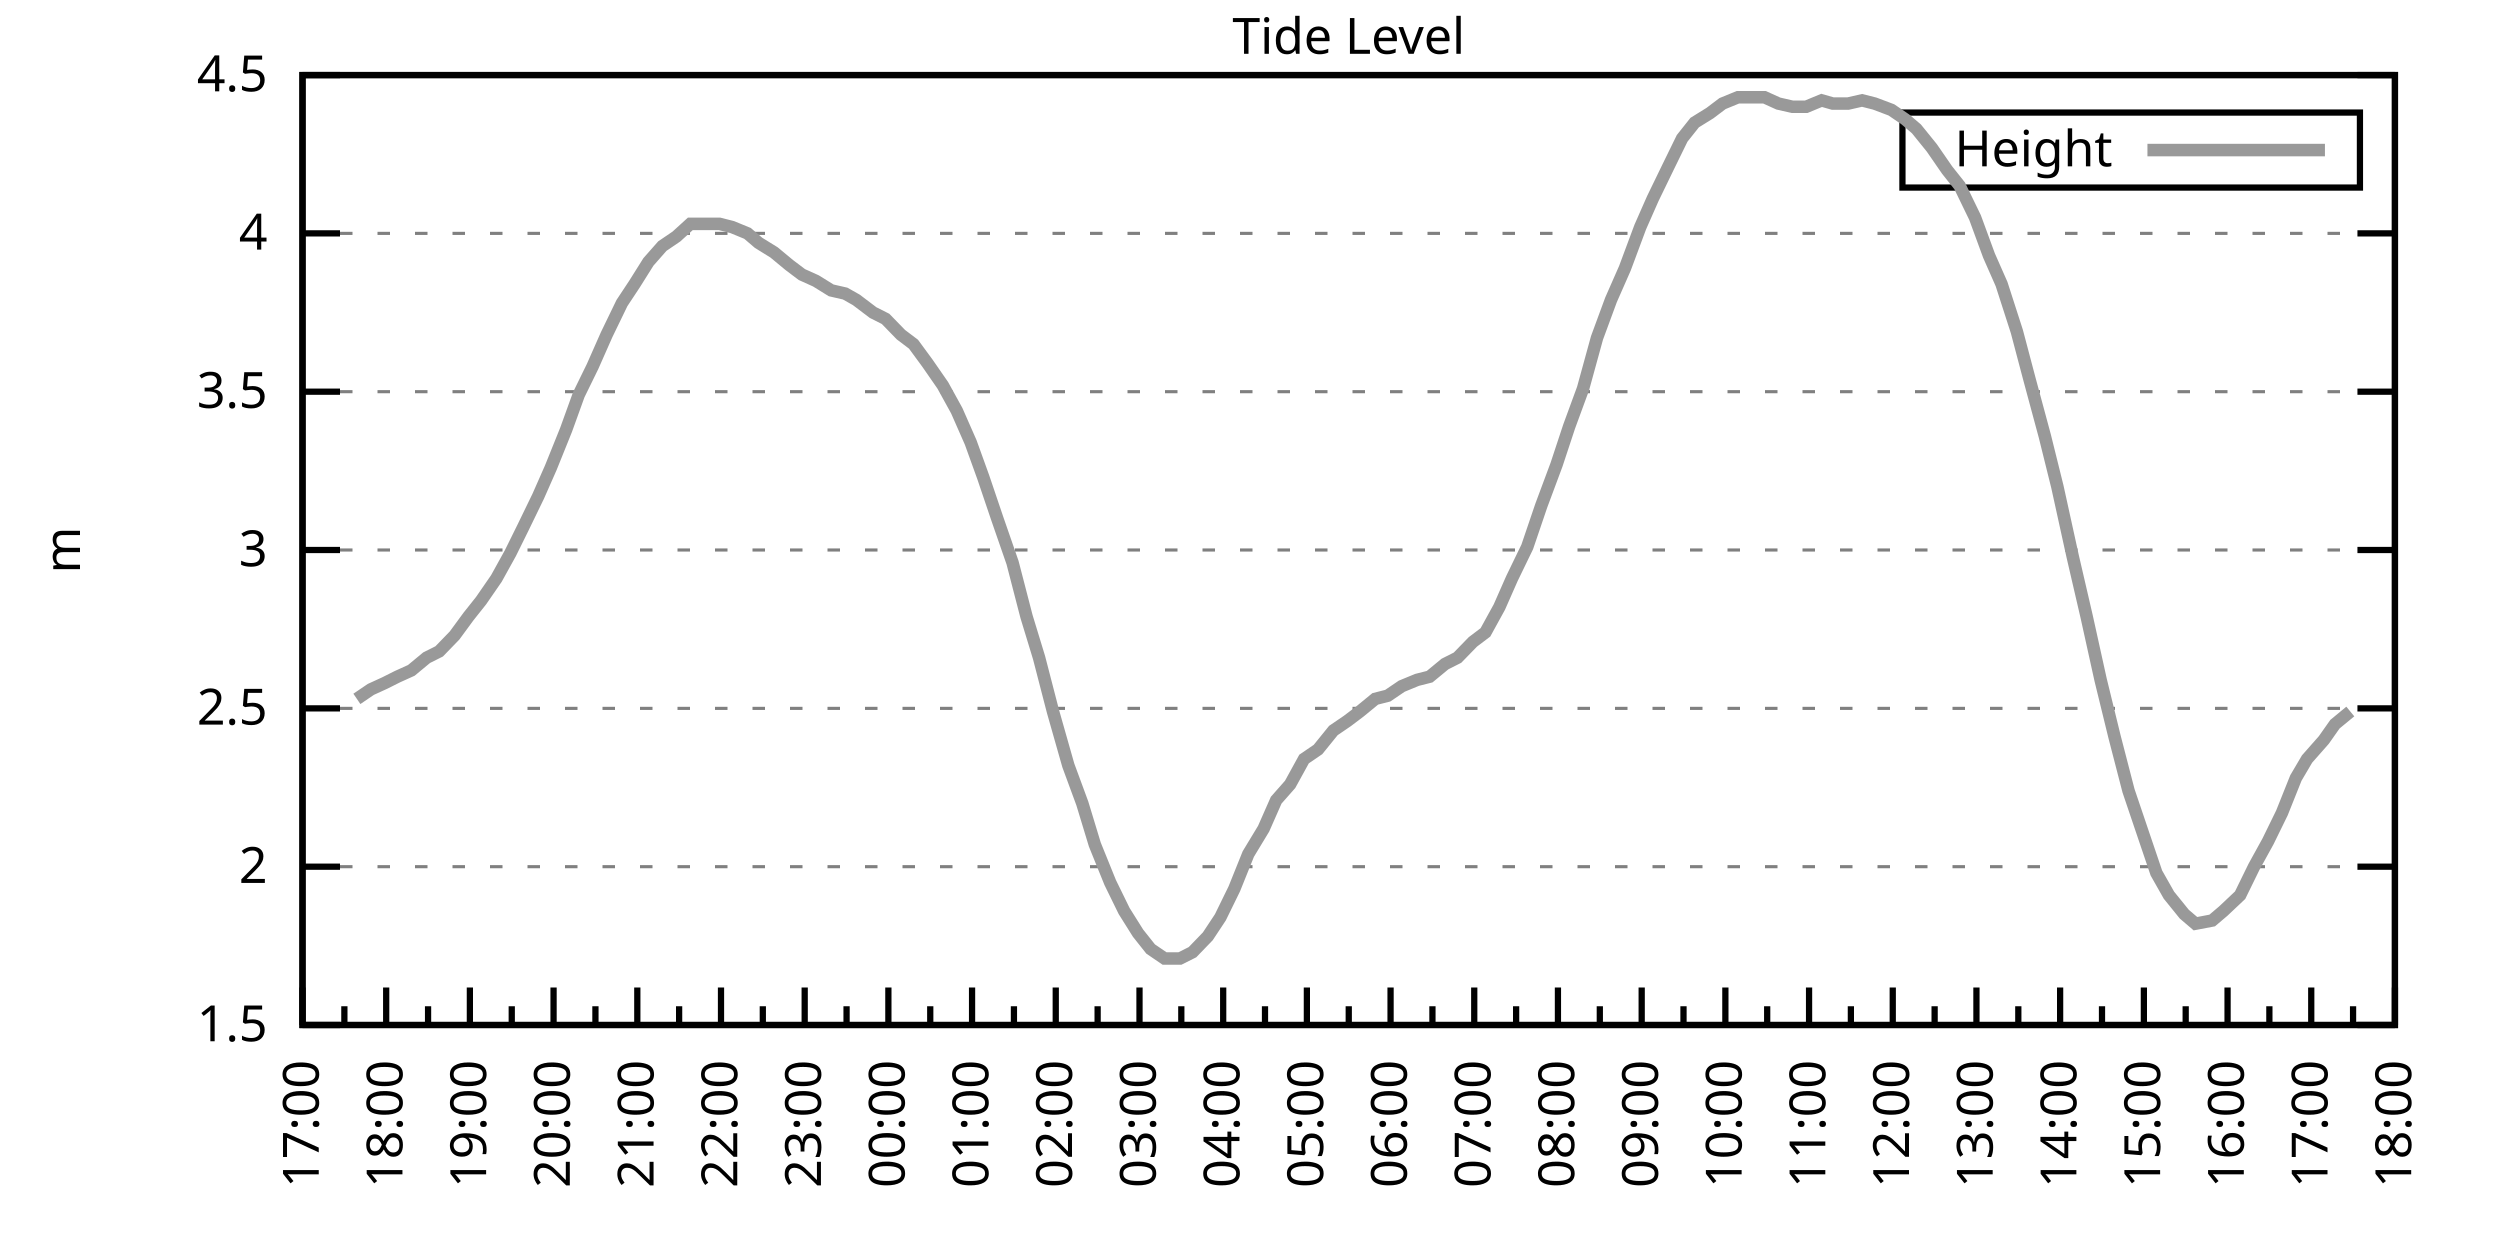
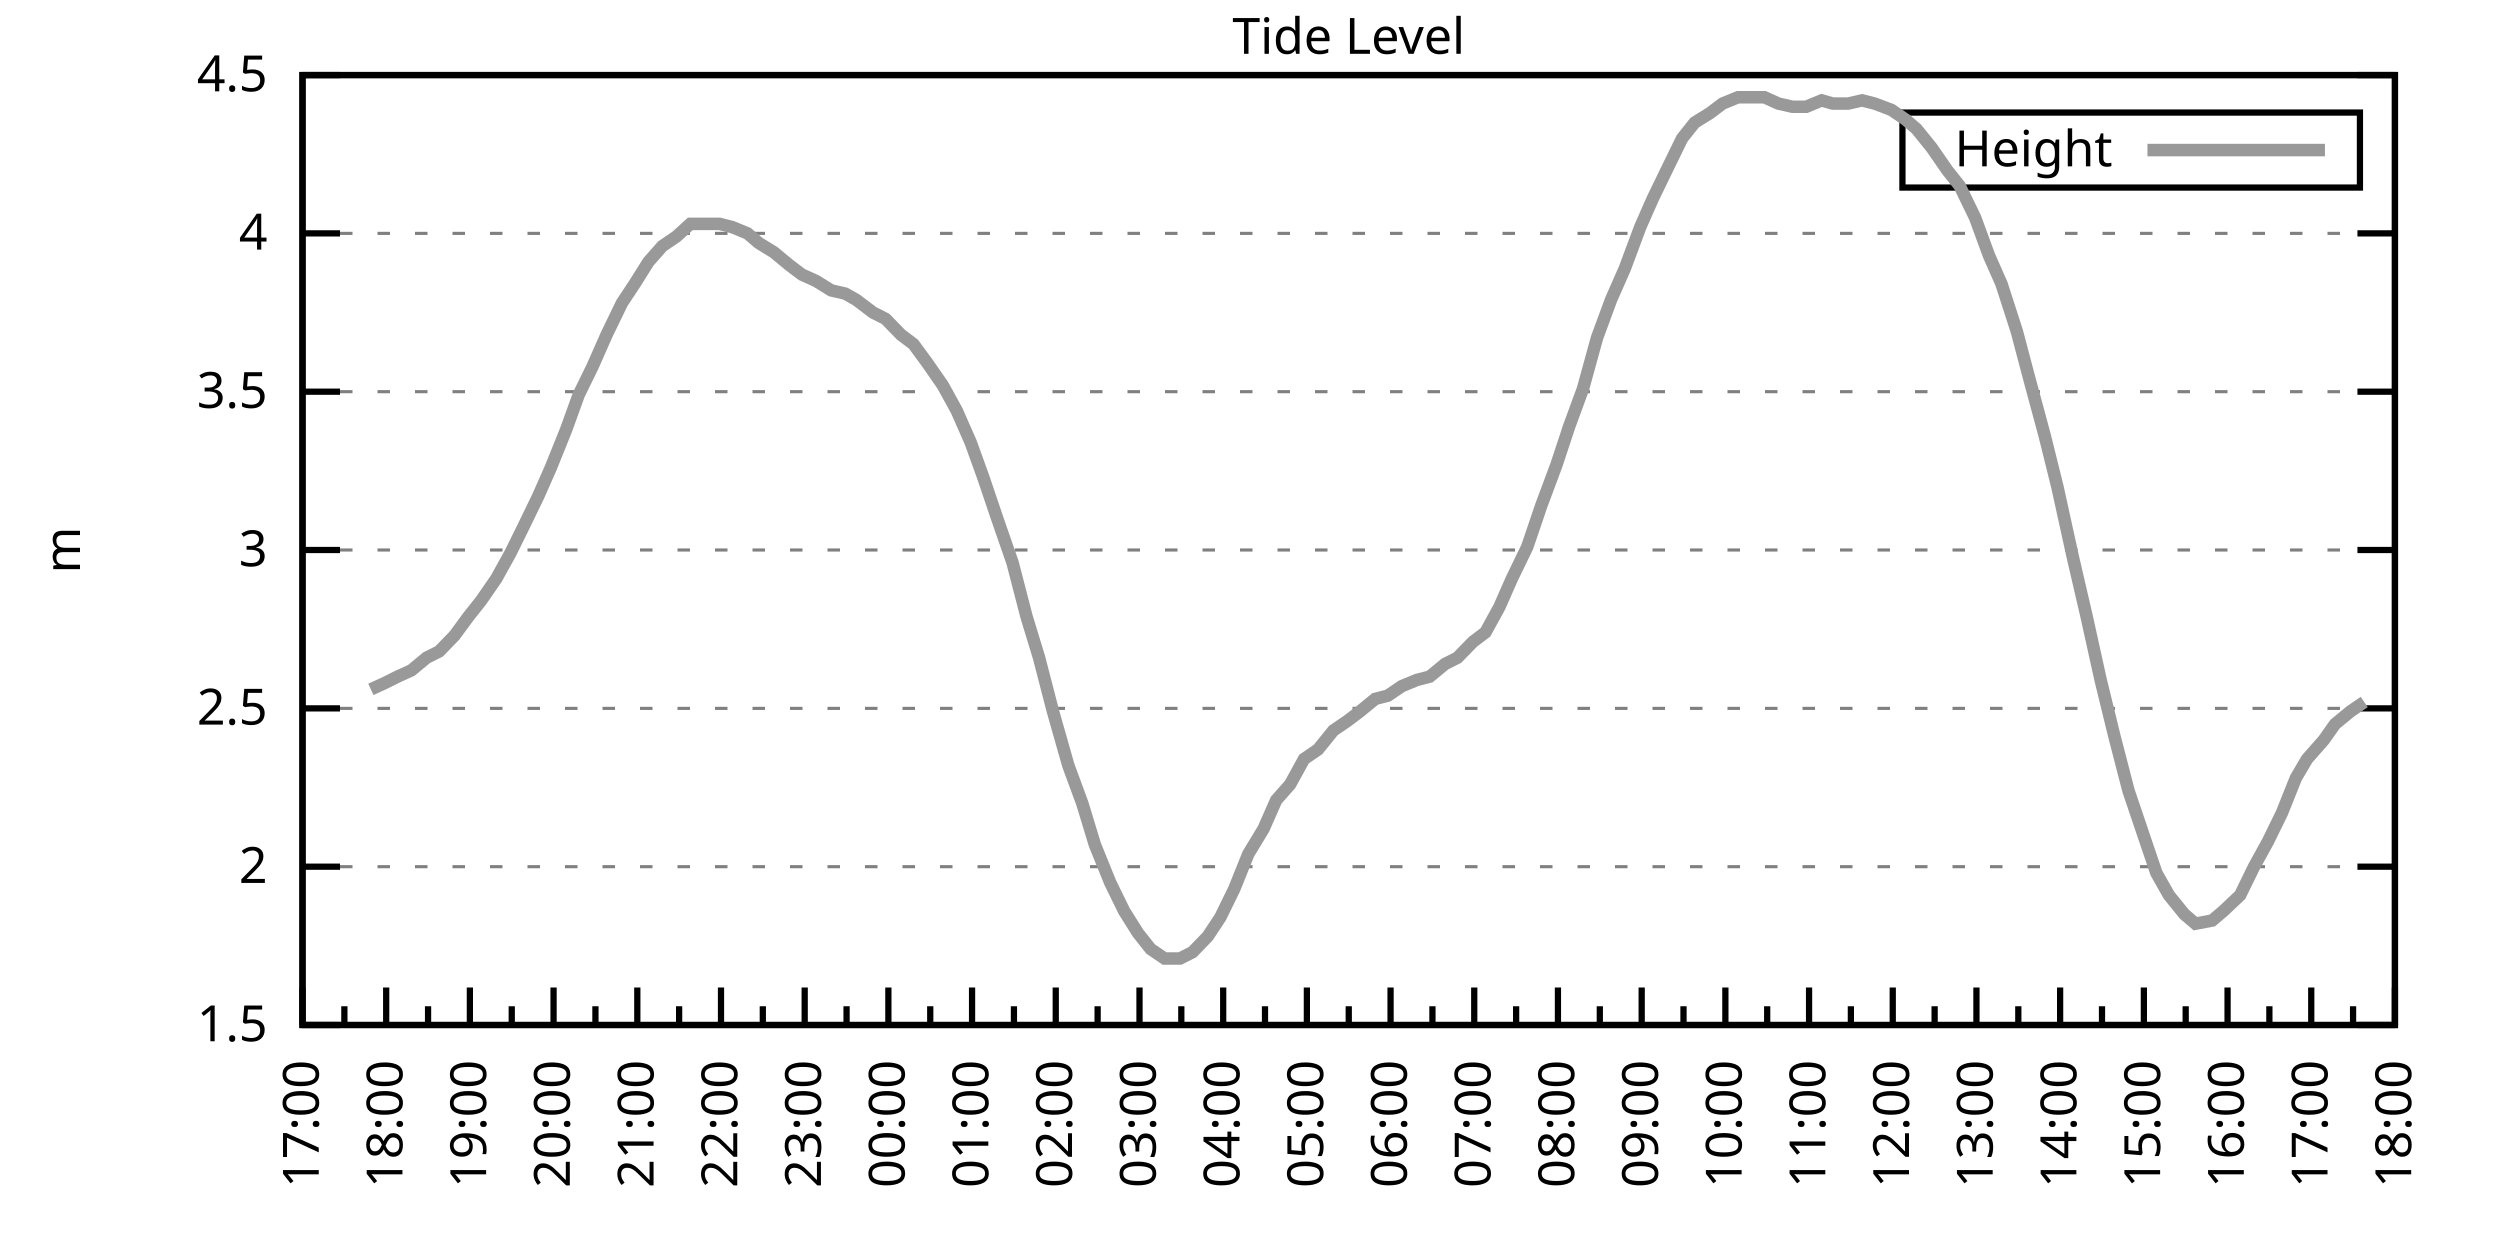
<svg xmlns="http://www.w3.org/2000/svg" xmlns:xlink="http://www.w3.org/1999/xlink" width="400" height="200" viewBox="0 0 400 200">
  <g id="gnuplot_canvas">
    <rect x="0" y="0" width="400" height="200" fill="none" />
    <defs>
      <circle id="gpDot" r="0.5" stroke-width="0.5" stroke="currentColor" />
      <path id="gpPt0" stroke-width="0.333" stroke="currentColor" d="M-1,0 h2 M0,-1 v2" />
      <path id="gpPt1" stroke-width="0.333" stroke="currentColor" d="M-1,-1 L1,1 M1,-1 L-1,1" />
      <path id="gpPt2" stroke-width="0.333" stroke="currentColor" d="M-1,0 L1,0 M0,-1 L0,1 M-1,-1 L1,1 M-1,1 L1,-1" />
      <rect id="gpPt3" stroke-width="0.333" stroke="currentColor" x="-1" y="-1" width="2" height="2" />
      <rect id="gpPt4" stroke-width="0.333" stroke="currentColor" fill="currentColor" x="-1" y="-1" width="2" height="2" />
      <circle id="gpPt5" stroke-width="0.333" stroke="currentColor" cx="0" cy="0" r="1" />
      <use xlink:href="#gpPt5" id="gpPt6" fill="currentColor" stroke="none" />
      <path id="gpPt7" stroke-width="0.333" stroke="currentColor" d="M0,-1.33 L-1.33,0.67 L1.33,0.67 z" />
      <use xlink:href="#gpPt7" id="gpPt8" fill="currentColor" stroke="none" />
      <use xlink:href="#gpPt7" id="gpPt9" stroke="currentColor" transform="rotate(180)" />
      <use xlink:href="#gpPt9" id="gpPt10" fill="currentColor" stroke="none" />
      <use xlink:href="#gpPt3" id="gpPt11" stroke="currentColor" transform="rotate(45)" />
      <use xlink:href="#gpPt11" id="gpPt12" fill="currentColor" stroke="none" />
      <path id="gpPt13" stroke-width="0.333" stroke="currentColor" d="M0,1.330 L1.265,0.411 L0.782,-1.067 L-0.782,-1.076 L-1.265,0.411 z" />
      <use xlink:href="#gpPt13" id="gpPt14" fill="currentColor" stroke="none" />
      <filter id="textbox" filterUnits="objectBoundingBox" x="0" y="0" height="1" width="1">
        <feFlood flood-color="white" flood-opacity="1" result="bgnd" />
        <feComposite in="SourceGraphic" in2="bgnd" operator="atop" />
      </filter>
      <filter id="greybox" filterUnits="objectBoundingBox" x="0" y="0" height="1" width="1">
        <feFlood flood-color="lightgrey" flood-opacity="1" result="grey" />
        <feComposite in="SourceGraphic" in2="grey" operator="atop" />
      </filter>
    </defs>
    <g fill="none" color="white" stroke="currentColor" stroke-width="1.00" stroke-linecap="butt" stroke-linejoin="miter">
</g>
    <g fill="none" color="black" stroke="currentColor" stroke-width="1.00" stroke-linecap="butt" stroke-linejoin="miter">
      <g stroke="none" shape-rendering="crispEdges">
        <polygon fill="rgb(255, 255, 255)" points="48.40,164.00 383.18,164.00 383.18,12.02 48.40,12.02 " />
      </g>
    </g>
    <g fill="none" color="black" stroke="currentColor" stroke-width="1.00" stroke-linecap="butt" stroke-linejoin="miter">
</g>
    <g fill="none" color="black" stroke="black" stroke-width="0.50" stroke-linecap="butt" stroke-linejoin="miter">
</g>
    <g fill="none" color="gray" stroke="currentColor" stroke-width="0.50" stroke-linecap="butt" stroke-linejoin="miter">
      <path stroke="gray" stroke-dasharray="2,4" class="gridline" d="M48.40,164.00 L383.19,164.00  " />
    </g>
    <g fill="none" color="gray" stroke="gray" stroke-width="1.00" stroke-linecap="butt" stroke-linejoin="miter">
</g>
    <g fill="none" color="black" stroke="currentColor" stroke-width="1.00" stroke-linecap="butt" stroke-linejoin="miter">
      <path stroke="black" d="M48.40,164.00 L54.40,164.00 M383.19,164.00 L377.19,164.00  " />
      <g transform="translate(42.80,166.60)" stroke="none" fill="black" font-family="Sans" font-size="8.00" text-anchor="end">
        <text>
          <tspan font-family="Sans"> 1.5</tspan>
        </text>
      </g>
    </g>
    <g fill="none" color="black" stroke="currentColor" stroke-width="1.00" stroke-linecap="butt" stroke-linejoin="miter">
</g>
    <g fill="none" color="black" stroke="black" stroke-width="0.50" stroke-linecap="butt" stroke-linejoin="miter">
</g>
    <g fill="none" color="gray" stroke="currentColor" stroke-width="0.50" stroke-linecap="butt" stroke-linejoin="miter">
      <path stroke="gray" stroke-dasharray="2,4" class="gridline" d="M48.40,138.67 L383.19,138.67  " />
    </g>
    <g fill="none" color="gray" stroke="gray" stroke-width="1.00" stroke-linecap="butt" stroke-linejoin="miter">
</g>
    <g fill="none" color="black" stroke="currentColor" stroke-width="1.00" stroke-linecap="butt" stroke-linejoin="miter">
      <path stroke="black" d="M48.40,138.67 L54.40,138.67 M383.19,138.67 L377.19,138.67  " />
      <g transform="translate(42.80,141.27)" stroke="none" fill="black" font-family="Sans" font-size="8.00" text-anchor="end">
        <text>
          <tspan font-family="Sans"> 2</tspan>
        </text>
      </g>
    </g>
    <g fill="none" color="black" stroke="currentColor" stroke-width="1.00" stroke-linecap="butt" stroke-linejoin="miter">
</g>
    <g fill="none" color="black" stroke="black" stroke-width="0.50" stroke-linecap="butt" stroke-linejoin="miter">
</g>
    <g fill="none" color="gray" stroke="currentColor" stroke-width="0.50" stroke-linecap="butt" stroke-linejoin="miter">
      <path stroke="gray" stroke-dasharray="2,4" class="gridline" d="M48.40,113.34 L383.19,113.34  " />
    </g>
    <g fill="none" color="gray" stroke="gray" stroke-width="1.00" stroke-linecap="butt" stroke-linejoin="miter">
</g>
    <g fill="none" color="black" stroke="currentColor" stroke-width="1.00" stroke-linecap="butt" stroke-linejoin="miter">
      <path stroke="black" d="M48.40,113.34 L54.40,113.34 M383.19,113.34 L377.19,113.34  " />
      <g transform="translate(42.80,115.94)" stroke="none" fill="black" font-family="Sans" font-size="8.00" text-anchor="end">
        <text>
          <tspan font-family="Sans"> 2.5</tspan>
        </text>
      </g>
    </g>
    <g fill="none" color="black" stroke="currentColor" stroke-width="1.00" stroke-linecap="butt" stroke-linejoin="miter">
</g>
    <g fill="none" color="black" stroke="black" stroke-width="0.50" stroke-linecap="butt" stroke-linejoin="miter">
</g>
    <g fill="none" color="gray" stroke="currentColor" stroke-width="0.50" stroke-linecap="butt" stroke-linejoin="miter">
      <path stroke="gray" stroke-dasharray="2,4" class="gridline" d="M48.40,88.00 L383.19,88.00  " />
    </g>
    <g fill="none" color="gray" stroke="gray" stroke-width="1.00" stroke-linecap="butt" stroke-linejoin="miter">
</g>
    <g fill="none" color="black" stroke="currentColor" stroke-width="1.00" stroke-linecap="butt" stroke-linejoin="miter">
      <path stroke="black" d="M48.40,88.00 L54.40,88.00 M383.19,88.00 L377.19,88.00  " />
      <g transform="translate(42.80,90.60)" stroke="none" fill="black" font-family="Sans" font-size="8.00" text-anchor="end">
        <text>
          <tspan font-family="Sans"> 3</tspan>
        </text>
      </g>
    </g>
    <g fill="none" color="black" stroke="currentColor" stroke-width="1.00" stroke-linecap="butt" stroke-linejoin="miter">
</g>
    <g fill="none" color="black" stroke="black" stroke-width="0.50" stroke-linecap="butt" stroke-linejoin="miter">
</g>
    <g fill="none" color="gray" stroke="currentColor" stroke-width="0.50" stroke-linecap="butt" stroke-linejoin="miter">
      <path stroke="gray" stroke-dasharray="2,4" class="gridline" d="M48.40,62.67 L383.19,62.67  " />
    </g>
    <g fill="none" color="gray" stroke="gray" stroke-width="1.00" stroke-linecap="butt" stroke-linejoin="miter">
</g>
    <g fill="none" color="black" stroke="currentColor" stroke-width="1.00" stroke-linecap="butt" stroke-linejoin="miter">
      <path stroke="black" d="M48.40,62.67 L54.40,62.67 M383.19,62.67 L377.19,62.67  " />
      <g transform="translate(42.80,65.27)" stroke="none" fill="black" font-family="Sans" font-size="8.00" text-anchor="end">
        <text>
          <tspan font-family="Sans"> 3.5</tspan>
        </text>
      </g>
    </g>
    <g fill="none" color="black" stroke="currentColor" stroke-width="1.00" stroke-linecap="butt" stroke-linejoin="miter">
</g>
    <g fill="none" color="black" stroke="black" stroke-width="0.50" stroke-linecap="butt" stroke-linejoin="miter">
</g>
    <g fill="none" color="gray" stroke="currentColor" stroke-width="0.50" stroke-linecap="butt" stroke-linejoin="miter">
      <path stroke="gray" stroke-dasharray="2,4" class="gridline" d="M48.40,37.34 L383.19,37.34  " />
    </g>
    <g fill="none" color="gray" stroke="gray" stroke-width="1.00" stroke-linecap="butt" stroke-linejoin="miter">
</g>
    <g fill="none" color="black" stroke="currentColor" stroke-width="1.00" stroke-linecap="butt" stroke-linejoin="miter">
      <path stroke="black" d="M48.40,37.34 L54.40,37.34 M383.19,37.34 L377.19,37.34  " />
      <g transform="translate(42.80,39.94)" stroke="none" fill="black" font-family="Sans" font-size="8.00" text-anchor="end">
        <text>
          <tspan font-family="Sans"> 4</tspan>
        </text>
      </g>
    </g>
    <g fill="none" color="black" stroke="currentColor" stroke-width="1.00" stroke-linecap="butt" stroke-linejoin="miter">
</g>
    <g fill="none" color="black" stroke="black" stroke-width="0.50" stroke-linecap="butt" stroke-linejoin="miter">
</g>
    <g fill="none" color="gray" stroke="currentColor" stroke-width="0.50" stroke-linecap="butt" stroke-linejoin="miter">
      <path stroke="gray" stroke-dasharray="2,4" class="gridline" d="M48.40,12.01 L383.19,12.01  " />
    </g>
    <g fill="none" color="gray" stroke="gray" stroke-width="1.00" stroke-linecap="butt" stroke-linejoin="miter">
</g>
    <g fill="none" color="black" stroke="currentColor" stroke-width="1.00" stroke-linecap="butt" stroke-linejoin="miter">
      <path stroke="black" d="M48.40,12.01 L54.40,12.01 M383.19,12.01 L377.19,12.01  " />
      <g transform="translate(42.80,14.61)" stroke="none" fill="black" font-family="Sans" font-size="8.00" text-anchor="end">
        <text>
          <tspan font-family="Sans"> 4.5</tspan>
        </text>
      </g>
    </g>
    <g fill="none" color="black" stroke="currentColor" stroke-width="1.00" stroke-linecap="butt" stroke-linejoin="miter">
      <path stroke="black" d="M48.40,164.00 L48.40,158.00  " />
      <g transform="translate(51.00,169.60) rotate(270)" stroke="none" fill="black" font-family="Sans" font-size="8.00" text-anchor="end">
        <text>
          <tspan font-family="Sans">17:00</tspan>
        </text>
      </g>
    </g>
    <g fill="none" color="black" stroke="currentColor" stroke-width="1.00" stroke-linecap="butt" stroke-linejoin="miter">
      <path stroke="black" d="M55.10,164.00 L55.10,161.00 M61.79,164.00 L61.79,158.00  " />
      <g transform="translate(64.39,169.60) rotate(270)" stroke="none" fill="black" font-family="Sans" font-size="8.00" text-anchor="end">
        <text>
          <tspan font-family="Sans">18:00</tspan>
        </text>
      </g>
    </g>
    <g fill="none" color="black" stroke="currentColor" stroke-width="1.00" stroke-linecap="butt" stroke-linejoin="miter">
      <path stroke="black" d="M68.49,164.00 L68.49,161.00 M75.18,164.00 L75.18,158.00  " />
      <g transform="translate(77.78,169.60) rotate(270)" stroke="none" fill="black" font-family="Sans" font-size="8.00" text-anchor="end">
        <text>
          <tspan font-family="Sans">19:00</tspan>
        </text>
      </g>
    </g>
    <g fill="none" color="black" stroke="currentColor" stroke-width="1.00" stroke-linecap="butt" stroke-linejoin="miter">
      <path stroke="black" d="M81.88,164.00 L81.88,161.00 M88.57,164.00 L88.57,158.00  " />
      <g transform="translate(91.17,169.60) rotate(270)" stroke="none" fill="black" font-family="Sans" font-size="8.00" text-anchor="end">
        <text>
          <tspan font-family="Sans">20:00</tspan>
        </text>
      </g>
    </g>
    <g fill="none" color="black" stroke="currentColor" stroke-width="1.00" stroke-linecap="butt" stroke-linejoin="miter">
      <path stroke="black" d="M95.27,164.00 L95.27,161.00 M101.97,164.00 L101.97,158.00  " />
      <g transform="translate(104.57,169.60) rotate(270)" stroke="none" fill="black" font-family="Sans" font-size="8.00" text-anchor="end">
        <text>
          <tspan font-family="Sans">21:00</tspan>
        </text>
      </g>
    </g>
    <g fill="none" color="black" stroke="currentColor" stroke-width="1.00" stroke-linecap="butt" stroke-linejoin="miter">
      <path stroke="black" d="M108.66,164.00 L108.66,161.00 M115.36,164.00 L115.36,158.00  " />
      <g transform="translate(117.96,169.60) rotate(270)" stroke="none" fill="black" font-family="Sans" font-size="8.00" text-anchor="end">
        <text>
          <tspan font-family="Sans">22:00</tspan>
        </text>
      </g>
    </g>
    <g fill="none" color="black" stroke="currentColor" stroke-width="1.00" stroke-linecap="butt" stroke-linejoin="miter">
      <path stroke="black" d="M122.05,164.00 L122.05,161.00 M128.75,164.00 L128.75,158.00  " />
      <g transform="translate(131.35,169.60) rotate(270)" stroke="none" fill="black" font-family="Sans" font-size="8.00" text-anchor="end">
        <text>
          <tspan font-family="Sans">23:00</tspan>
        </text>
      </g>
    </g>
    <g fill="none" color="black" stroke="currentColor" stroke-width="1.00" stroke-linecap="butt" stroke-linejoin="miter">
      <path stroke="black" d="M135.45,164.00 L135.45,161.00 M142.14,164.00 L142.14,158.00  " />
      <g transform="translate(144.74,169.60) rotate(270)" stroke="none" fill="black" font-family="Sans" font-size="8.00" text-anchor="end">
        <text>
          <tspan font-family="Sans">00:00</tspan>
        </text>
      </g>
    </g>
    <g fill="none" color="black" stroke="currentColor" stroke-width="1.00" stroke-linecap="butt" stroke-linejoin="miter">
      <path stroke="black" d="M148.84,164.00 L148.84,161.00 M155.53,164.00 L155.53,158.00  " />
      <g transform="translate(158.13,169.60) rotate(270)" stroke="none" fill="black" font-family="Sans" font-size="8.00" text-anchor="end">
        <text>
          <tspan font-family="Sans">01:00</tspan>
        </text>
      </g>
    </g>
    <g fill="none" color="black" stroke="currentColor" stroke-width="1.00" stroke-linecap="butt" stroke-linejoin="miter">
      <path stroke="black" d="M162.23,164.00 L162.23,161.00 M168.92,164.00 L168.92,158.00  " />
      <g transform="translate(171.52,169.60) rotate(270)" stroke="none" fill="black" font-family="Sans" font-size="8.00" text-anchor="end">
        <text>
          <tspan font-family="Sans">02:00</tspan>
        </text>
      </g>
    </g>
    <g fill="none" color="black" stroke="currentColor" stroke-width="1.00" stroke-linecap="butt" stroke-linejoin="miter">
      <path stroke="black" d="M175.62,164.00 L175.62,161.00 M182.32,164.00 L182.32,158.00  " />
      <g transform="translate(184.92,169.60) rotate(270)" stroke="none" fill="black" font-family="Sans" font-size="8.00" text-anchor="end">
        <text>
          <tspan font-family="Sans">03:00</tspan>
        </text>
      </g>
    </g>
    <g fill="none" color="black" stroke="currentColor" stroke-width="1.00" stroke-linecap="butt" stroke-linejoin="miter">
      <path stroke="black" d="M189.01,164.00 L189.01,161.00 M195.71,164.00 L195.71,158.00  " />
      <g transform="translate(198.31,169.60) rotate(270)" stroke="none" fill="black" font-family="Sans" font-size="8.00" text-anchor="end">
        <text>
          <tspan font-family="Sans">04:00</tspan>
        </text>
      </g>
    </g>
    <g fill="none" color="black" stroke="currentColor" stroke-width="1.00" stroke-linecap="butt" stroke-linejoin="miter">
      <path stroke="black" d="M202.40,164.00 L202.40,161.00 M209.10,164.00 L209.10,158.00  " />
      <g transform="translate(211.70,169.60) rotate(270)" stroke="none" fill="black" font-family="Sans" font-size="8.00" text-anchor="end">
        <text>
          <tspan font-family="Sans">05:00</tspan>
        </text>
      </g>
    </g>
    <g fill="none" color="black" stroke="currentColor" stroke-width="1.00" stroke-linecap="butt" stroke-linejoin="miter">
      <path stroke="black" d="M215.80,164.00 L215.80,161.00 M222.49,164.00 L222.49,158.00  " />
      <g transform="translate(225.09,169.60) rotate(270)" stroke="none" fill="black" font-family="Sans" font-size="8.00" text-anchor="end">
        <text>
          <tspan font-family="Sans">06:00</tspan>
        </text>
      </g>
    </g>
    <g fill="none" color="black" stroke="currentColor" stroke-width="1.00" stroke-linecap="butt" stroke-linejoin="miter">
      <path stroke="black" d="M229.19,164.00 L229.19,161.00 M235.88,164.00 L235.88,158.00  " />
      <g transform="translate(238.48,169.60) rotate(270)" stroke="none" fill="black" font-family="Sans" font-size="8.00" text-anchor="end">
        <text>
          <tspan font-family="Sans">07:00</tspan>
        </text>
      </g>
    </g>
    <g fill="none" color="black" stroke="currentColor" stroke-width="1.00" stroke-linecap="butt" stroke-linejoin="miter">
      <path stroke="black" d="M242.58,164.00 L242.58,161.00 M249.27,164.00 L249.27,158.00  " />
      <g transform="translate(251.87,169.60) rotate(270)" stroke="none" fill="black" font-family="Sans" font-size="8.00" text-anchor="end">
        <text>
          <tspan font-family="Sans">08:00</tspan>
        </text>
      </g>
    </g>
    <g fill="none" color="black" stroke="currentColor" stroke-width="1.00" stroke-linecap="butt" stroke-linejoin="miter">
      <path stroke="black" d="M255.97,164.00 L255.97,161.00 M262.67,164.00 L262.67,158.00  " />
      <g transform="translate(265.27,169.60) rotate(270)" stroke="none" fill="black" font-family="Sans" font-size="8.00" text-anchor="end">
        <text>
          <tspan font-family="Sans">09:00</tspan>
        </text>
      </g>
    </g>
    <g fill="none" color="black" stroke="currentColor" stroke-width="1.00" stroke-linecap="butt" stroke-linejoin="miter">
      <path stroke="black" d="M269.36,164.00 L269.36,161.00 M276.06,164.00 L276.06,158.00  " />
      <g transform="translate(278.66,169.60) rotate(270)" stroke="none" fill="black" font-family="Sans" font-size="8.00" text-anchor="end">
        <text>
          <tspan font-family="Sans">10:00</tspan>
        </text>
      </g>
    </g>
    <g fill="none" color="black" stroke="currentColor" stroke-width="1.00" stroke-linecap="butt" stroke-linejoin="miter">
      <path stroke="black" d="M282.75,164.00 L282.75,161.00 M289.45,164.00 L289.45,158.00  " />
      <g transform="translate(292.05,169.60) rotate(270)" stroke="none" fill="black" font-family="Sans" font-size="8.00" text-anchor="end">
        <text>
          <tspan font-family="Sans">11:00</tspan>
        </text>
      </g>
    </g>
    <g fill="none" color="black" stroke="currentColor" stroke-width="1.00" stroke-linecap="butt" stroke-linejoin="miter">
      <path stroke="black" d="M296.14,164.00 L296.14,161.00 M302.84,164.00 L302.84,158.00  " />
      <g transform="translate(305.44,169.60) rotate(270)" stroke="none" fill="black" font-family="Sans" font-size="8.00" text-anchor="end">
        <text>
          <tspan font-family="Sans">12:00</tspan>
        </text>
      </g>
    </g>
    <g fill="none" color="black" stroke="currentColor" stroke-width="1.00" stroke-linecap="butt" stroke-linejoin="miter">
      <path stroke="black" d="M309.54,164.00 L309.54,161.00 M316.23,164.00 L316.23,158.00  " />
      <g transform="translate(318.83,169.60) rotate(270)" stroke="none" fill="black" font-family="Sans" font-size="8.00" text-anchor="end">
        <text>
          <tspan font-family="Sans">13:00</tspan>
        </text>
      </g>
    </g>
    <g fill="none" color="black" stroke="currentColor" stroke-width="1.00" stroke-linecap="butt" stroke-linejoin="miter">
      <path stroke="black" d="M322.93,164.00 L322.93,161.00 M329.62,164.00 L329.62,158.00  " />
      <g transform="translate(332.22,169.60) rotate(270)" stroke="none" fill="black" font-family="Sans" font-size="8.00" text-anchor="end">
        <text>
          <tspan font-family="Sans">14:00</tspan>
        </text>
      </g>
    </g>
    <g fill="none" color="black" stroke="currentColor" stroke-width="1.00" stroke-linecap="butt" stroke-linejoin="miter">
      <path stroke="black" d="M336.32,164.00 L336.32,161.00 M343.02,164.00 L343.02,158.00  " />
      <g transform="translate(345.62,169.60) rotate(270)" stroke="none" fill="black" font-family="Sans" font-size="8.00" text-anchor="end">
        <text>
          <tspan font-family="Sans">15:00</tspan>
        </text>
      </g>
    </g>
    <g fill="none" color="black" stroke="currentColor" stroke-width="1.00" stroke-linecap="butt" stroke-linejoin="miter">
      <path stroke="black" d="M349.71,164.00 L349.71,161.00 M356.41,164.00 L356.41,158.00  " />
      <g transform="translate(359.01,169.60) rotate(270)" stroke="none" fill="black" font-family="Sans" font-size="8.00" text-anchor="end">
        <text>
          <tspan font-family="Sans">16:00</tspan>
        </text>
      </g>
    </g>
    <g fill="none" color="black" stroke="currentColor" stroke-width="1.00" stroke-linecap="butt" stroke-linejoin="miter">
      <path stroke="black" d="M363.10,164.00 L363.10,161.00 M369.80,164.00 L369.80,158.00  " />
      <g transform="translate(372.40,169.60) rotate(270)" stroke="none" fill="black" font-family="Sans" font-size="8.00" text-anchor="end">
        <text>
          <tspan font-family="Sans">17:00</tspan>
        </text>
      </g>
    </g>
    <g fill="none" color="black" stroke="currentColor" stroke-width="1.00" stroke-linecap="butt" stroke-linejoin="miter">
      <path stroke="black" d="M376.49,164.00 L376.49,161.00 M383.19,164.00 L383.19,158.00  " />
      <g transform="translate(385.79,169.60) rotate(270)" stroke="none" fill="black" font-family="Sans" font-size="8.00" text-anchor="end">
        <text>
          <tspan font-family="Sans">18:00</tspan>
        </text>
      </g>
    </g>
    <g fill="none" color="black" stroke="currentColor" stroke-width="1.00" stroke-linecap="butt" stroke-linejoin="miter">
</g>
    <g fill="none" color="black" stroke="currentColor" stroke-width="1.00" stroke-linecap="butt" stroke-linejoin="miter">
      <path stroke="black" d="M48.40,12.01 L48.40,164.00 L383.19,164.00 L383.19,12.01 L48.40,12.01 Z  " />
    </g>
    <g fill="none" color="black" stroke="currentColor" stroke-width="1.00" stroke-linecap="butt" stroke-linejoin="miter">
      <g transform="translate(12.80,88.01) rotate(270)" stroke="none" fill="black" font-family="Sans" font-size="8.00" text-anchor="middle">
        <text>
          <tspan font-family="Sans">m</tspan>
        </text>
      </g>
    </g>
    <g fill="none" color="black" stroke="currentColor" stroke-width="1.00" stroke-linecap="butt" stroke-linejoin="miter">
</g>
    <g fill="none" color="black" stroke="currentColor" stroke-width="1.00" stroke-linecap="butt" stroke-linejoin="miter">
      <path stroke="black" d="M304.39,30.01 L304.39,18.01 L377.59,18.01 L377.59,30.01 L304.39,30.01 Z  " />
    </g>
    <g id="Tide_level_plot_1">
      <g fill="none" color="white" stroke="black" stroke-width="2.00" stroke-linecap="butt" stroke-linejoin="miter">
</g>
      <g fill="none" color="black" stroke="currentColor" stroke-width="2.00" stroke-linecap="butt" stroke-linejoin="miter">
        <g transform="translate(337.99,26.61)" stroke="none" fill="black" font-family="Sans" font-size="8.00" text-anchor="end">
          <text>
            <tspan font-family="Sans">Height</tspan>
          </text>
        </g>
      </g>
      <g fill="none" color="black" stroke="currentColor" stroke-width="2.00" stroke-linecap="butt" stroke-linejoin="miter">
-         <path stroke="rgb(153, 153, 153)" d="M343.59,24.01 L371.99,24.01 M57.10,111.82 L59.34,110.30 L61.57,109.28 L63.58,108.27 L65.81,107.26 L68.26,105.23   L70.27,104.22 L72.73,101.68 L74.96,98.64 L76.97,96.11 L79.42,92.56 L81.66,88.51 L83.66,84.46 L86.12,79.39   L88.13,74.83 L90.58,68.75 L92.59,63.18 L94.82,58.62 L97.06,53.55 L99.51,48.49 L101.52,45.45 L103.75,41.90   L105.98,39.37 L108.22,37.85 L110.45,35.82 L112.68,35.82 L115.13,35.82 L117.14,36.33 L119.60,37.34 L121.38,38.86   L123.84,40.38 L126.29,42.41 L128.30,43.93 L130.54,44.94 L132.99,46.46 L135.22,46.97 L137.01,47.98 L139.69,50.01   L141.69,51.02 L144.15,53.55 L146.16,55.07 L148.39,58.11 L150.85,61.66 L153.08,65.71 L155.31,70.78 L157.32,76.35   L159.55,82.94 L162.01,90.03 L164.24,98.64 L166.25,105.23 L168.48,113.84 L170.93,122.46 L173.17,128.54 L175.17,135.12   L177.63,141.20 L179.86,145.76 L182.09,149.31 L184.10,151.84 L186.33,153.36 L188.79,153.36 L190.80,152.35 L193.25,149.81   L195.26,146.77 L197.49,142.21 L199.73,136.64 L202.18,132.59 L204.19,128.03 L206.42,125.50 L208.65,121.44 L210.88,119.92   L213.34,116.88 L215.57,115.36 L217.58,113.84 L220.04,111.82 L222.04,111.31 L224.28,109.79 L226.73,108.78 L228.74,108.27   L231.20,106.24 L233.20,105.23 L235.66,102.70 L237.67,101.18 L239.90,97.12 L241.91,92.56 L244.36,87.50 L246.60,80.91   L249.05,74.33 L251.06,68.25 L253.29,62.17 L255.52,54.06 L257.76,47.98 L259.99,42.91 L262.44,36.33 L264.45,31.77   L266.91,26.70 L269.14,22.14 L271.15,19.61 L273.60,18.09 L275.61,16.57 L278.07,15.56 L280.30,15.56 L282.31,15.56   L284.54,16.57 L286.77,17.08 L289.00,17.08 L291.46,16.06 L293.24,16.57 L295.70,16.57 L297.93,16.06 L299.94,16.57   L302.62,17.58 L304.85,19.10 L306.63,20.62 L309.09,23.66 L311.54,27.21 L313.55,29.74 L316.01,34.81 L318.24,40.89   L320.25,45.45 L322.70,53.05 L324.71,60.65 L327.17,69.77 L329.18,77.87 L331.63,89.02 L333.86,98.64 L336.10,108.78   L338.33,117.90 L340.56,126.51 L342.79,133.10 L345.02,139.68 L347.03,143.23 L349.49,146.27 L351.27,147.79 L353.95,147.28   L355.74,145.76 L358.42,143.23 L360.65,138.67 L362.88,134.62 L365.11,130.06 L367.34,124.48 L369.13,121.44 L371.81,118.40   L373.59,115.87 L376.05,113.84  " />
+         <path stroke="rgb(153, 153, 153)" d="M343.59,24.01 L371.99,24.01 M59.34,110.30 L61.57,109.28 L63.58,108.27 L65.81,107.26 L68.26,105.23 L70.27,104.22   L72.73,101.68 L74.96,98.64 L76.97,96.11 L79.42,92.56 L81.66,88.51 L83.66,84.46 L86.12,79.39 L88.13,74.83   L90.58,68.75 L92.59,63.18 L94.82,58.62 L97.06,53.55 L99.51,48.49 L101.52,45.45 L103.75,41.90 L105.98,39.37   L108.22,37.85 L110.45,35.82 L112.68,35.82 L115.13,35.82 L117.14,36.33 L119.60,37.34 L121.38,38.86 L123.84,40.38   L126.29,42.41 L128.30,43.93 L130.54,44.94 L132.99,46.46 L135.22,46.97 L137.01,47.98 L139.69,50.01 L141.69,51.02   L144.15,53.55 L146.16,55.07 L148.39,58.11 L150.85,61.66 L153.08,65.71 L155.31,70.78 L157.32,76.35 L159.55,82.94   L162.01,90.03 L164.24,98.64 L166.25,105.23 L168.48,113.84 L170.93,122.46 L173.17,128.54 L175.17,135.12 L177.63,141.20   L179.86,145.76 L182.09,149.31 L184.10,151.84 L186.33,153.36 L188.79,153.36 L190.80,152.35 L193.25,149.81 L195.26,146.77   L197.49,142.21 L199.73,136.64 L202.18,132.59 L204.19,128.03 L206.42,125.50 L208.65,121.44 L210.88,119.92 L213.34,116.88   L215.57,115.36 L217.58,113.84 L220.04,111.82 L222.04,111.31 L224.28,109.79 L226.73,108.78 L228.74,108.27 L231.20,106.24   L233.20,105.23 L235.66,102.70 L237.67,101.18 L239.90,97.12 L241.91,92.56 L244.36,87.50 L246.60,80.91 L249.05,74.33   L251.06,68.25 L253.29,62.17 L255.52,54.06 L257.76,47.98 L259.99,42.91 L262.44,36.33 L264.45,31.77 L266.91,26.70   L269.14,22.14 L271.15,19.61 L273.60,18.09 L275.61,16.57 L278.07,15.56 L280.30,15.56 L282.31,15.56 L284.54,16.57   L286.77,17.08 L289.00,17.08 L291.46,16.06 L293.24,16.57 L295.70,16.57 L297.93,16.06 L299.94,16.57 L302.62,17.58   L304.85,19.10 L306.63,20.62 L309.09,23.66 L311.54,27.21 L313.55,29.74 L316.01,34.81 L318.24,40.89 L320.25,45.45   L322.70,53.05 L324.71,60.65 L327.17,69.77 L329.18,77.87 L331.63,89.02 L333.86,98.64 L336.10,108.78 L338.33,117.90   L340.56,126.51 L342.79,133.10 L345.02,139.68 L347.03,143.23 L349.49,146.27 L351.27,147.79 L353.95,147.28 L355.74,145.76   L358.42,143.23 L360.65,138.67 L362.88,134.62 L365.11,130.06 L367.34,124.48 L369.13,121.44 L371.81,118.40 L373.59,115.87   L376.05,113.84 L378.28,112.32  " />
      </g>
    </g>
    <g fill="none" color="black" stroke="currentColor" stroke-width="2.00" stroke-linecap="butt" stroke-linejoin="miter">
</g>
    <g fill="none" color="black" stroke="black" stroke-width="1.00" stroke-linecap="butt" stroke-linejoin="miter">
</g>
    <g fill="none" color="black" stroke="currentColor" stroke-width="1.00" stroke-linecap="butt" stroke-linejoin="miter">
      <path stroke="black" d="M48.40,12.01 L48.40,164.00 L383.19,164.00 L383.19,12.01 L48.40,12.01 Z  " />
    </g>
    <g fill="none" color="black" stroke="currentColor" stroke-width="1.00" stroke-linecap="butt" stroke-linejoin="miter">
      <g transform="translate(215.79,8.61)" stroke="none" fill="black" font-family="Sans" font-size="8.00" text-anchor="middle">
        <text>
          <tspan font-family="Sans">Tide Level</tspan>
        </text>
      </g>
    </g>
    <g fill="none" color="black" stroke="currentColor" stroke-width="1.00" stroke-linecap="butt" stroke-linejoin="miter">
</g>
  </g>
</svg>
